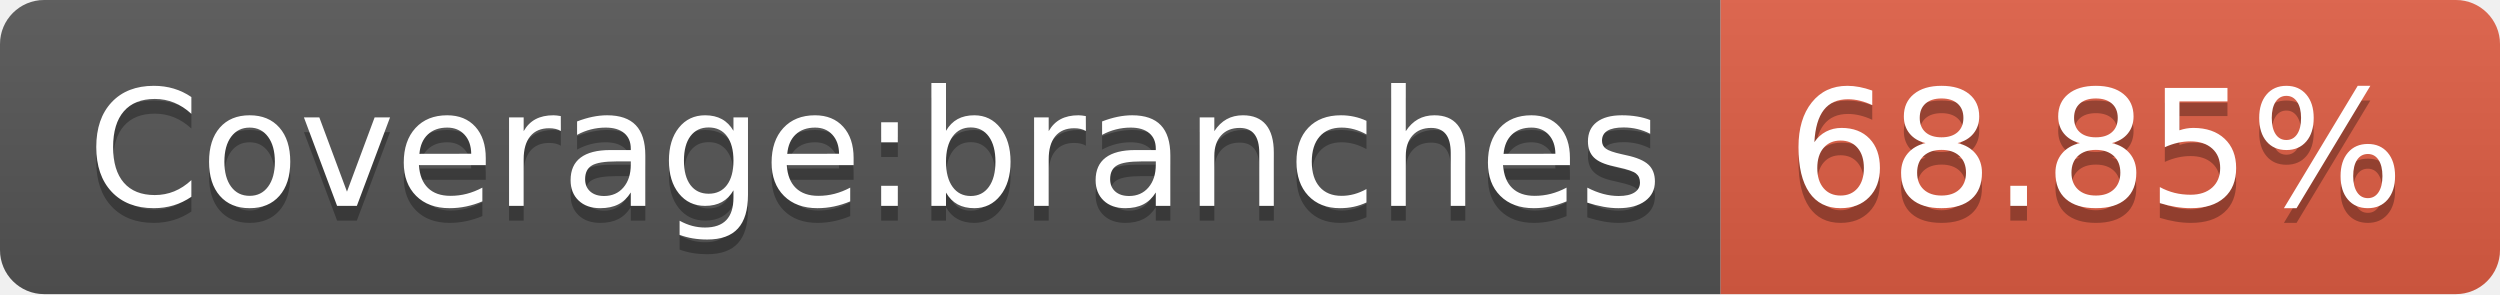
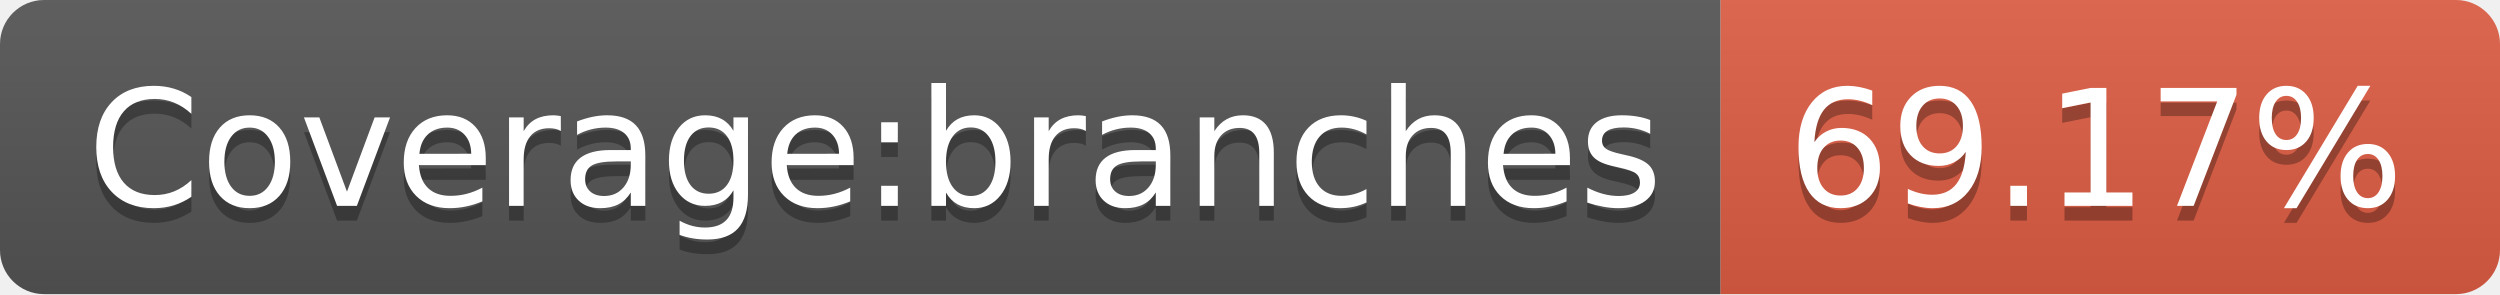
- <svg xmlns="http://www.w3.org/2000/svg" width="170" height="20" role="img" aria-label="Coverage:branches: 68.85%">
+ <svg xmlns="http://www.w3.org/2000/svg" width="170" height="20" role="img" aria-label="Coverage:branches: 69.17%">
  <linearGradient id="s" x2="0" y2="100%">
    <stop offset="0" stop-color="#bbb" stop-opacity=".1" />
    <stop offset="1" stop-opacity=".1" />
  </linearGradient>
  <clipPath id="r">
    <rect width="170" height="20" rx="3" fill="#fff" />
  </clipPath>
  <g clip-path="url(#r)">
    <rect width="117" height="20" fill="#555" />
    <rect x="117" width="53" height="20" fill="#e05d44" />
    <rect width="170" height="20" fill="url(#s)" />
  </g>
  <g fill="#fff" text-anchor="middle" font-family="Verdana,Geneva,DejaVu Sans,sans-serif" text-rendering="geometricPrecision" font-size="110">
    <text aria-hidden="true" x="595" y="150" fill="#010101" fill-opacity=".3" transform="scale(.1)" textLength="1070">Coverage:branches</text>
    <text x="595" y="140" transform="scale(.1)" fill="#fff" textLength="1070">Coverage:branches</text>
-     <text aria-hidden="true" x="1425" y="150" fill="#010101" fill-opacity=".3" transform="scale(.1)" textLength="430">68.85%</text>
-     <text x="1425" y="140" transform="scale(.1)" fill="#fff" textLength="430">68.85%</text>
+     <text aria-hidden="true" x="1425" y="150" fill="#010101" fill-opacity=".3" transform="scale(.1)" textLength="430">69.17%</text>
+     <text x="1425" y="140" transform="scale(.1)" fill="#fff" textLength="430">69.17%</text>
  </g>
</svg>
